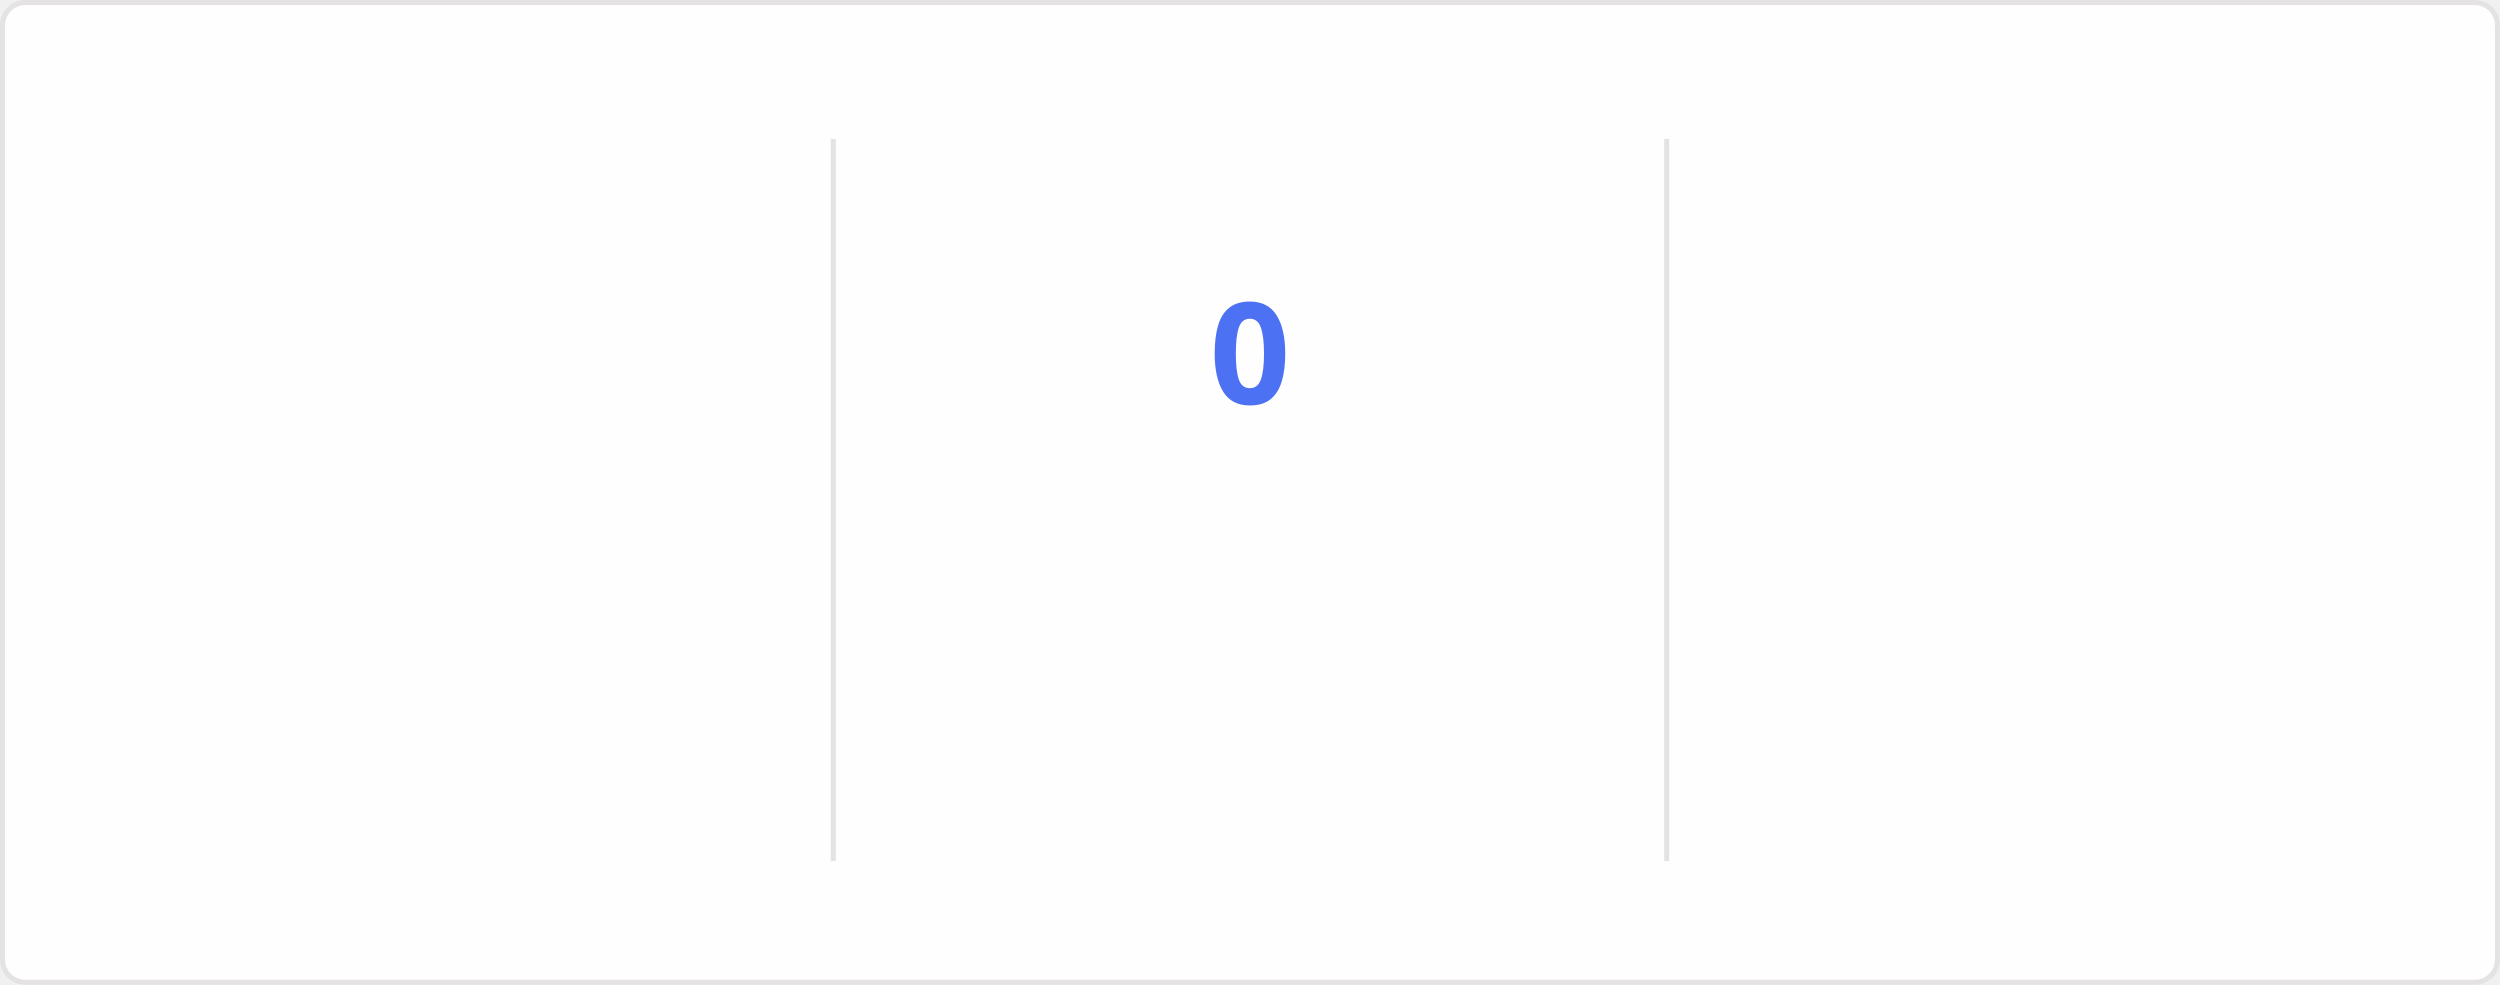
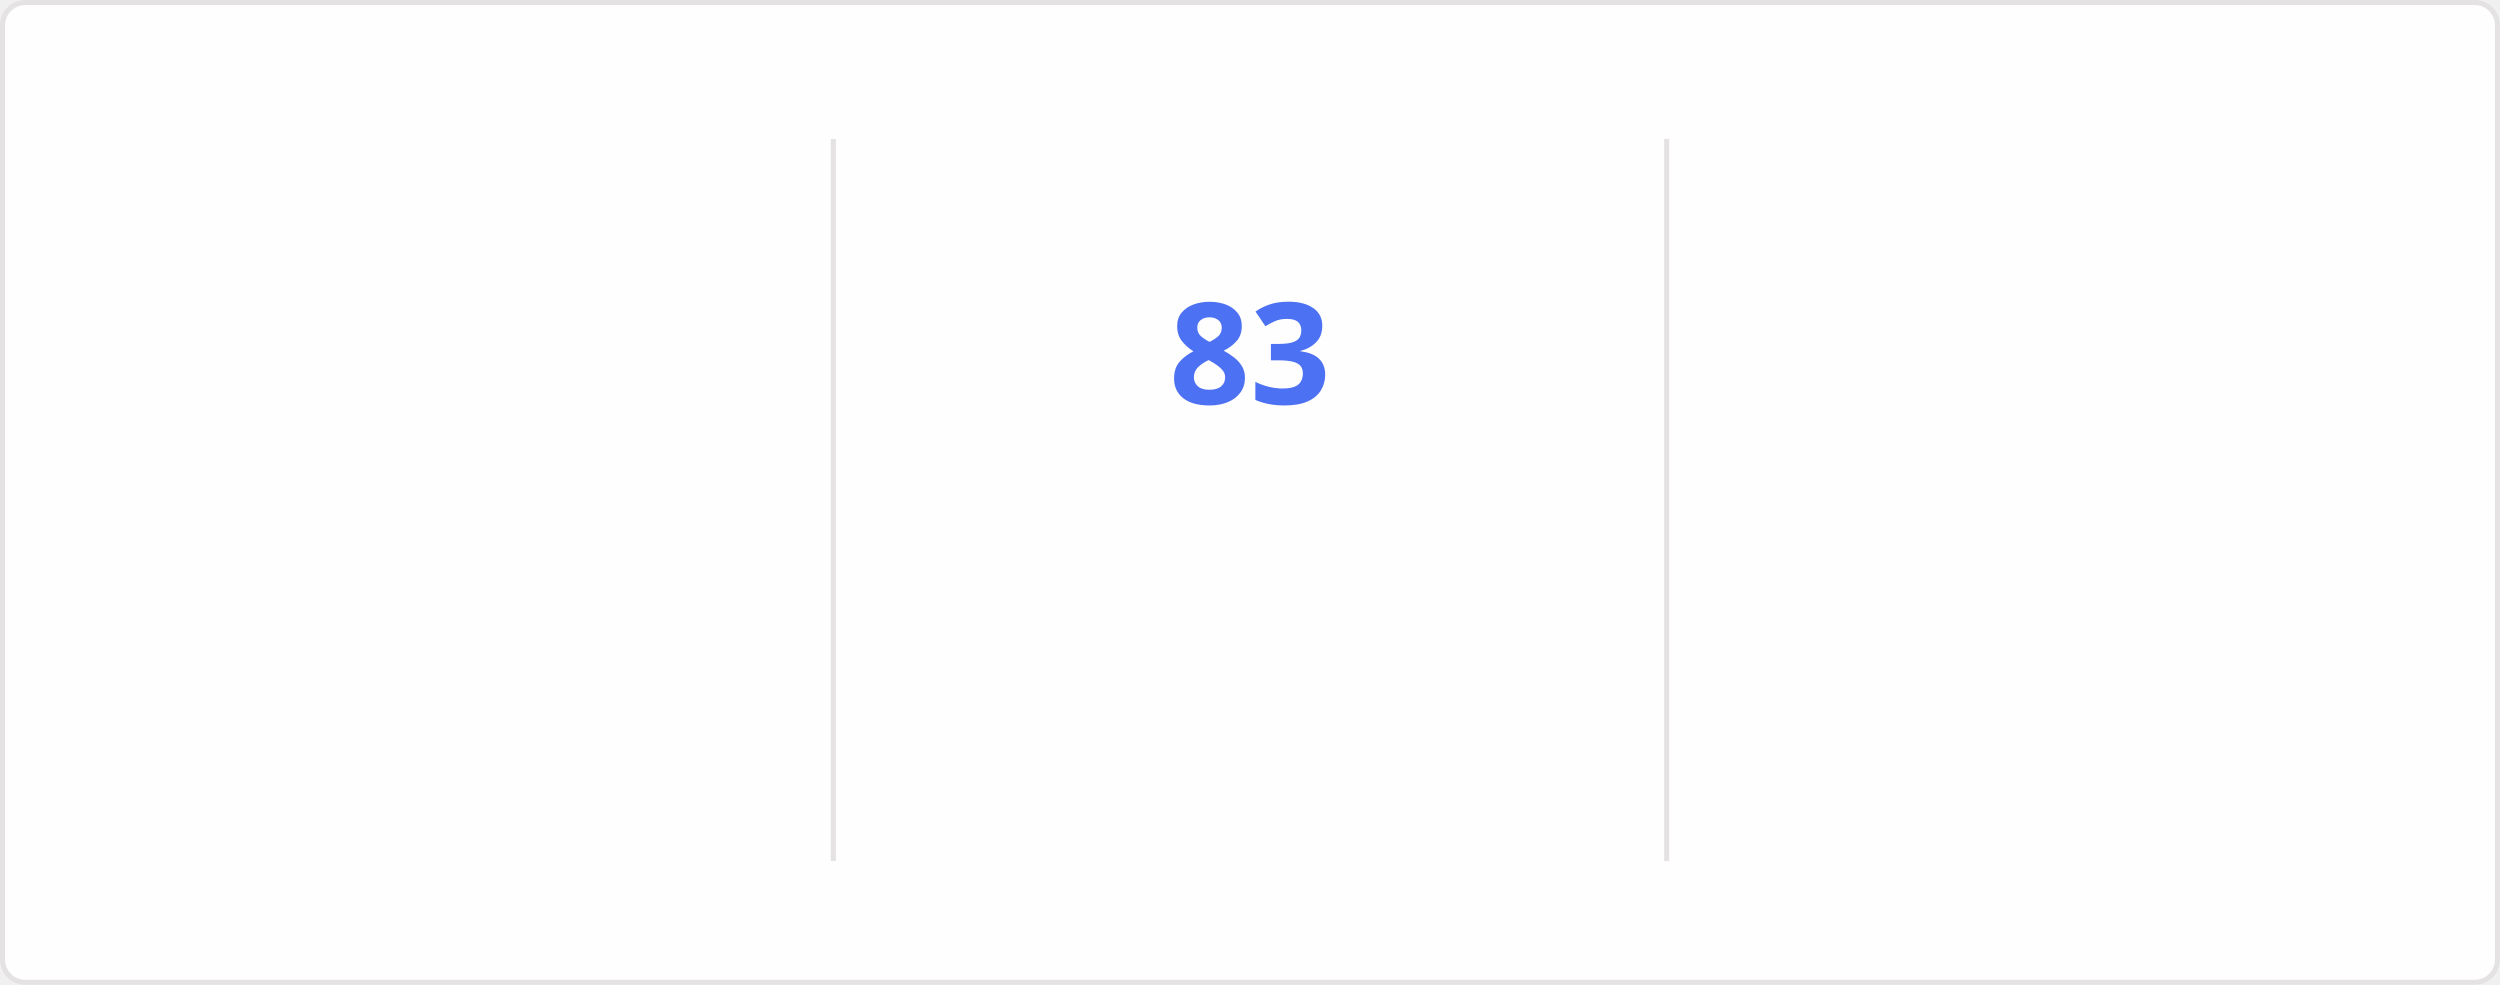
<svg xmlns="http://www.w3.org/2000/svg" style="isolation: isolate" viewBox="0 0 495 195" width="495px" height="195px" direction="ltr">
  <style>
    @keyframes currstreak {
      0% { font-size: 3px; opacity: 0.2; }
      80% { font-size: 34px; opacity: 1; }
      100% { font-size: 28px; opacity: 1; }
    }
    @keyframes fadein {
      0% { opacity: 0; }
      100% { opacity: 1; }
    }
    .big-number {
      font-family: "Segoe UI", Ubuntu, sans-serif;
      font-weight: 700;
      font-size: 28px;
      fill: #2f80ed;
    }
    .label {
      font-family: "Segoe UI", Ubuntu, sans-serif;
      font-weight: 400;
      font-size: 14px;
      fill: #2f80ed;
    }
    .range-text {
      font-family: "Segoe UI", Ubuntu, sans-serif;
      font-weight: 400;
      font-size: 12px;
      fill: #434d58;
    }
    .current-streak-num {
      font-family: "Segoe UI", Ubuntu, sans-serif;
      font-weight: 700;
      font-size: 28px;
      fill: #4c71f2;
    }</style>
  <defs>
    <clipPath id="outer_rectangle">
      <rect width="495" height="195" rx="4.5" />
    </clipPath>
    <mask id="mask_out_ring_behind_fire">
      <rect width="495" height="195" fill="white" />
      <ellipse id="mask-ellipse" cx="247.5" cy="32" rx="13" ry="18" fill="black" />
    </mask>
  </defs>
  <g clip-path="url(#outer_rectangle)">
    <g style="isolation: isolate">
      <rect fill="#fffefe" rx="4.5" x="0.5" y="0.5" width="494" height="194" stroke="#e4e2e2" />
    </g>
    <g style="isolation: isolate">
      <line x1="165" y1="28" x2="165" y2="170" vector-effect="non-scaling-stroke" stroke-width="1" stroke="#e4e2e2" stroke-linejoin="miter" stroke-linecap="square" stroke-miterlimit="3" />
      <line x1="330" y1="28" x2="330" y2="170" vector-effect="non-scaling-stroke" stroke-width="1" stroke="#e4e2e2" stroke-linejoin="miter" stroke-linecap="square" stroke-miterlimit="3" />
    </g>
    <g style="isolation: isolate">
      <g transform="translate(82.5, 48)">
        <text x="0" y="32" stroke-width="0" text-anchor="middle" class="big-number" style="opacity: 0; animation: fadein 0.5s linear forwards 0.6s">
            6.0K
          </text>
      </g>
      <g transform="translate(82.5, 84)">
        <text x="0" y="32" stroke-width="0" text-anchor="middle" class="label" style="opacity: 0; animation: fadein 0.5s linear forwards 0.7s">
            Total Contributions
          </text>
      </g>
      <g transform="translate(82.5, 114)">
        <text x="0" y="32" stroke-width="0" text-anchor="middle" class="range-text" style="opacity: 0; animation: fadein 0.5s linear forwards 0.8s">
            Sep 28 - Present
          </text>
      </g>
    </g>
    <g style="isolation: isolate">
      <g mask="url(#mask_out_ring_behind_fire)">
        <circle cx="247.5" cy="71" r="40" fill="none" stroke="#2f80ed" stroke-width="5" style="opacity: 0; animation: fadein 0.5s linear forwards 0.4s" />
      </g>
      <g transform="translate(247.5, 19.5)" stroke-opacity="0" style="opacity: 0; animation: fadein 0.5s linear forwards 0.6s">
        <path d="M -12 -0.5 L 15 -0.5 L 15 23.5 L -12 23.5 L -12 -0.5 Z" fill="none" />
        <path d="M 1.5 0.67 C 1.5 0.67 2.24 3.32 2.24 5.47 C 2.24 7.53 0.89 9.2 -1.17 9.2 C -3.23 9.2 -4.79 7.53 -4.79 5.47 L -4.76 5.11 C -6.78 7.51 -8 10.62 -8 13.99 C -8 18.41 -4.42 22 0 22 C 4.42 22 8 18.41 8 13.99 C 8 8.6 5.41 3.79 1.5 0.67 Z M -0.29 19 C -2.07 19 -3.51 17.6 -3.51 15.86 C -3.51 14.24 -2.46 13.1 -0.7 12.74 C 1.07 12.38 2.9 11.53 3.92 10.16 C 4.31 11.45 4.51 12.81 4.51 14.2 C 4.51 16.85 2.36 19 -0.29 19 Z" fill="#2f80ed" stroke-opacity="0" />
      </g>
      <g transform="translate(247.5, 48)">
        <text x="0" y="32" stroke-width="0" text-anchor="middle" class="current-streak-num" style="animation: currstreak 0.6s linear forwards">
-             0
+             83
          </text>
      </g>
      <g transform="translate(247.5, 108)">
        <text x="0" y="32" stroke-width="0" text-anchor="middle" class="label" style="opacity: 0; animation: fadein 0.5s linear forwards 0.9s">
            Current Streak
          </text>
      </g>
      <g transform="translate(247.5, 145)">
        <text x="0" y="21" stroke-width="0" text-anchor="middle" class="range-text" style="opacity: 0; animation: fadein 0.5s linear forwards 0.9s">
-             0 days
+             Jul 12 - Oct 2
          </text>
      </g>
    </g>
    <g style="isolation: isolate">
      <g transform="translate(412.5, 48)">
        <text x="0" y="32" stroke-width="0" text-anchor="middle" class="big-number" style="opacity: 0; animation: fadein 0.5s linear forwards 1.2s">
-             82
+             83
          </text>
      </g>
      <g transform="translate(412.5, 84)">
        <text x="0" y="32" stroke-width="0" text-anchor="middle" class="label" style="opacity: 0; animation: fadein 0.5s linear forwards 1.3s">
            Longest Streak
          </text>
      </g>
      <g transform="translate(412.5, 114)">
        <text x="0" y="32" stroke-width="0" text-anchor="middle" class="range-text" style="opacity: 0; animation: fadein 0.5s linear forwards 1.4s">
-             Jul 12 - Oct 1
+             Jul 12 - Oct 2
          </text>
      </g>
    </g>
  </g>
</svg>
